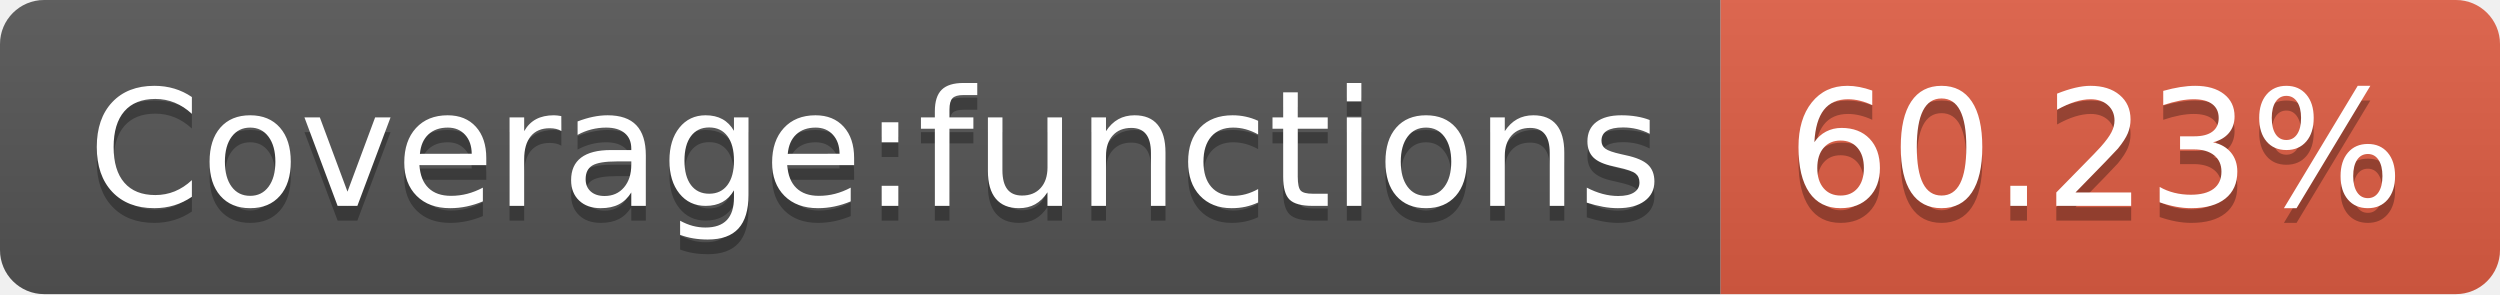
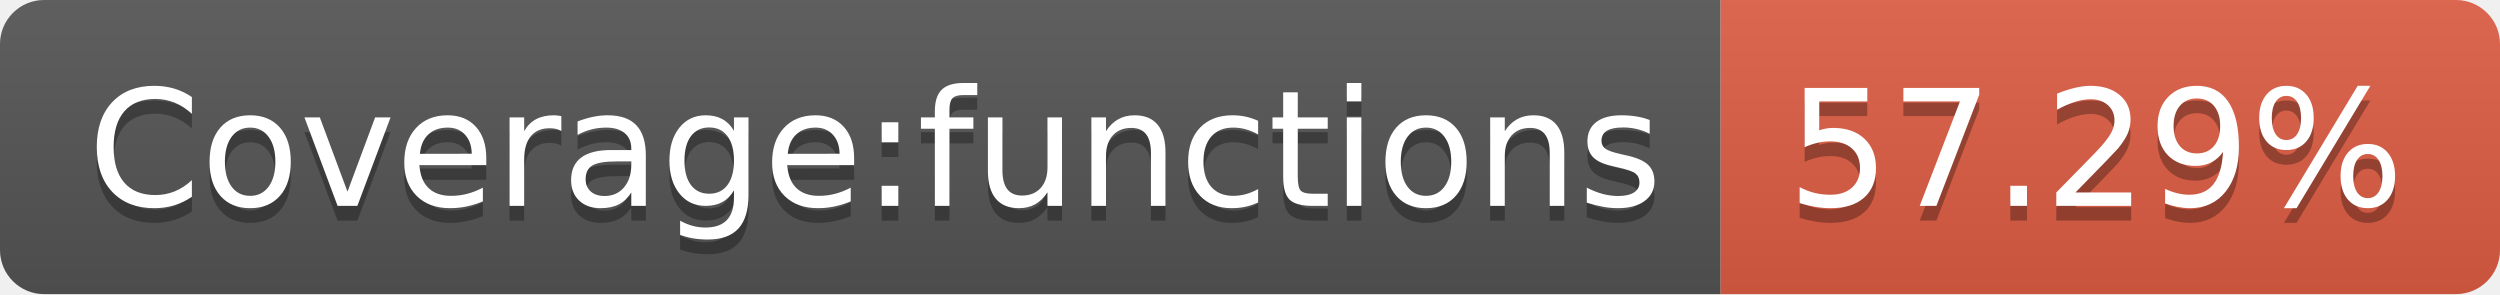
- <svg xmlns="http://www.w3.org/2000/svg" width="170" height="20" role="img" aria-label="Coverage:functions: 60.23%">
+ <svg xmlns="http://www.w3.org/2000/svg" width="170" height="20" role="img" aria-label="Coverage:functions: 57.29%">
  <linearGradient id="s" x2="0" y2="100%">
    <stop offset="0" stop-color="#bbb" stop-opacity=".1" />
    <stop offset="1" stop-opacity=".1" />
  </linearGradient>
  <clipPath id="r">
    <rect width="170" height="20" rx="3" fill="#fff" />
  </clipPath>
  <g clip-path="url(#r)">
    <rect width="117" height="20" fill="#555" />
    <rect x="117" width="53" height="20" fill="#e05d44" />
    <rect width="170" height="20" fill="url(#s)" />
  </g>
  <g fill="#fff" text-anchor="middle" font-family="Verdana,Geneva,DejaVu Sans,sans-serif" text-rendering="geometricPrecision" font-size="110">
    <text aria-hidden="true" x="595" y="150" fill="#010101" fill-opacity=".3" transform="scale(.1)" textLength="1070">Coverage:functions</text>
    <text x="595" y="140" transform="scale(.1)" fill="#fff" textLength="1070">Coverage:functions</text>
-     <text aria-hidden="true" x="1425" y="150" fill="#010101" fill-opacity=".3" transform="scale(.1)" textLength="430">60.23%</text>
-     <text x="1425" y="140" transform="scale(.1)" fill="#fff" textLength="430">60.23%</text>
+     <text aria-hidden="true" x="1425" y="150" fill="#010101" fill-opacity=".3" transform="scale(.1)" textLength="430">57.29%</text>
+     <text x="1425" y="140" transform="scale(.1)" fill="#fff" textLength="430">57.29%</text>
  </g>
</svg>
